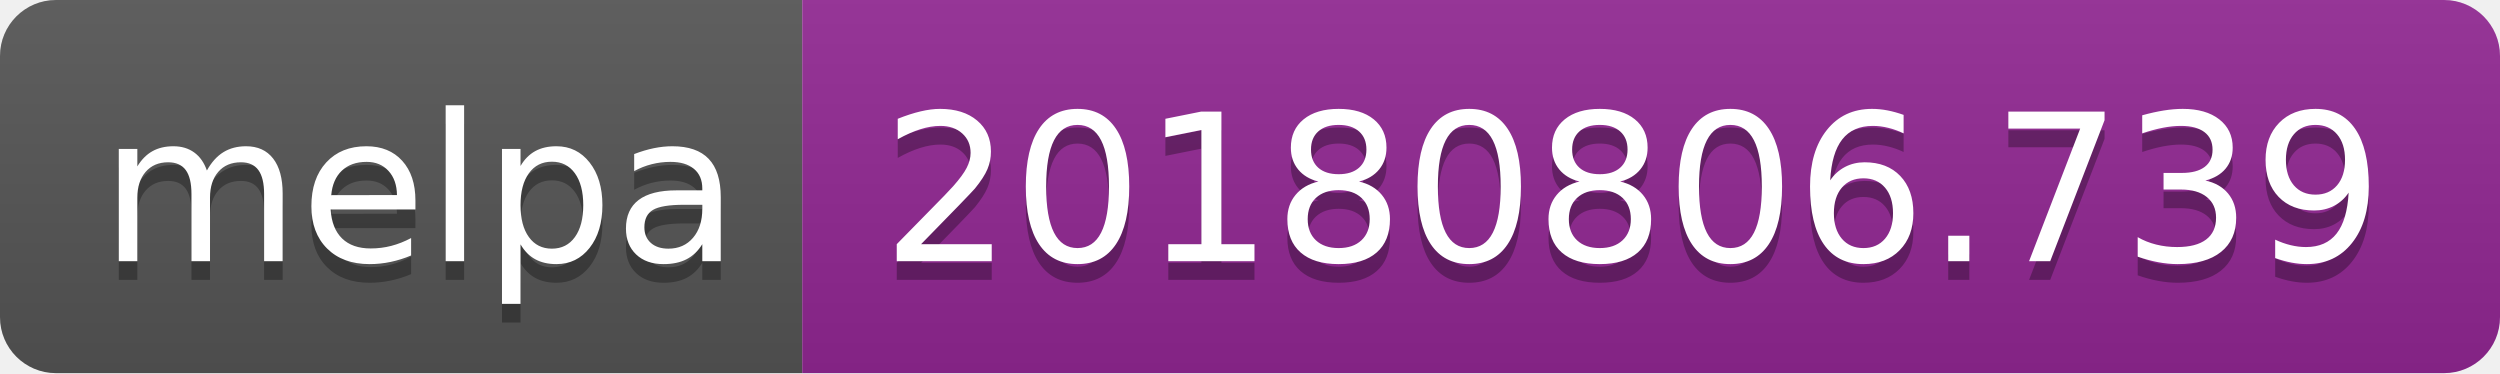
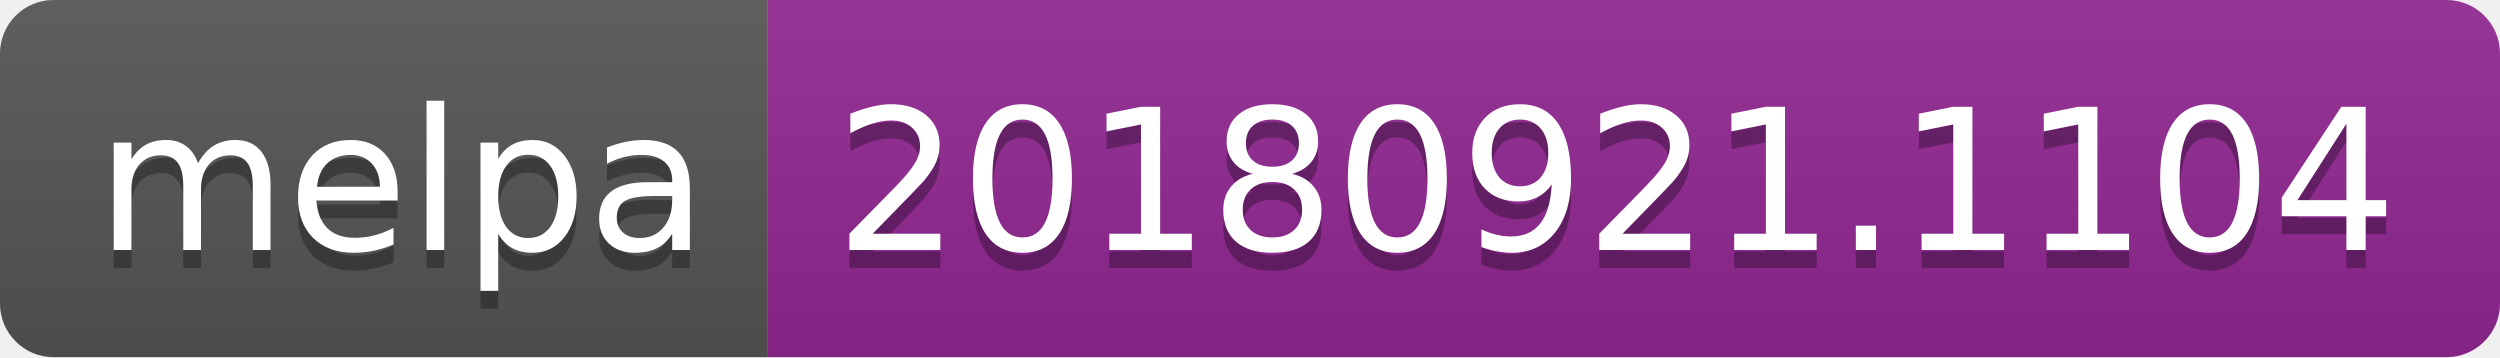
- <svg xmlns="http://www.w3.org/2000/svg" width="134" height="20">
+ <svg xmlns="http://www.w3.org/2000/svg" width="140" height="20">
  <linearGradient id="b" x2="0" y2="100%">
    <stop offset="0" stop-color="#bbb" stop-opacity=".1" />
    <stop offset="1" stop-opacity=".1" />
  </linearGradient>
  <clipPath id="a">
-     <rect width="134" height="20" rx="3" fill="#fff" />
+     <rect width="140" height="20" rx="3" fill="#fff" />
  </clipPath>
  <g clip-path="url(#a)">
    <path fill="#555" d="M0 0h43v20H0z" />
-     <path fill="#922793" d="M43 0h91v20H43z" />
-     <path fill="url(#b)" d="M0 0h134v20H0z" />
+     <path fill="#922793" d="M43 0h97v20H43z" />
+     <path fill="url(#b)" d="M0 0h140v20H0z" />
  </g>
  <g fill="#fff" text-anchor="middle" font-family="DejaVu Sans,Verdana,Geneva,sans-serif" font-size="110">
    <text x="225" y="150" fill="#010101" fill-opacity=".3" transform="scale(.1)" textLength="330">melpa</text>
    <text x="225" y="140" transform="scale(.1)" textLength="330">melpa</text>
-     <text x="875" y="150" fill="#010101" fill-opacity=".3" transform="scale(.1)" textLength="810">20180806.739</text>
-     <text x="875" y="140" transform="scale(.1)" textLength="810">20180806.739</text>
+     <text x="905" y="150" fill="#010101" fill-opacity=".3" transform="scale(.1)" textLength="870">20180921.1104</text>
+     <text x="905" y="140" transform="scale(.1)" textLength="870">20180921.1104</text>
  </g>
</svg>
